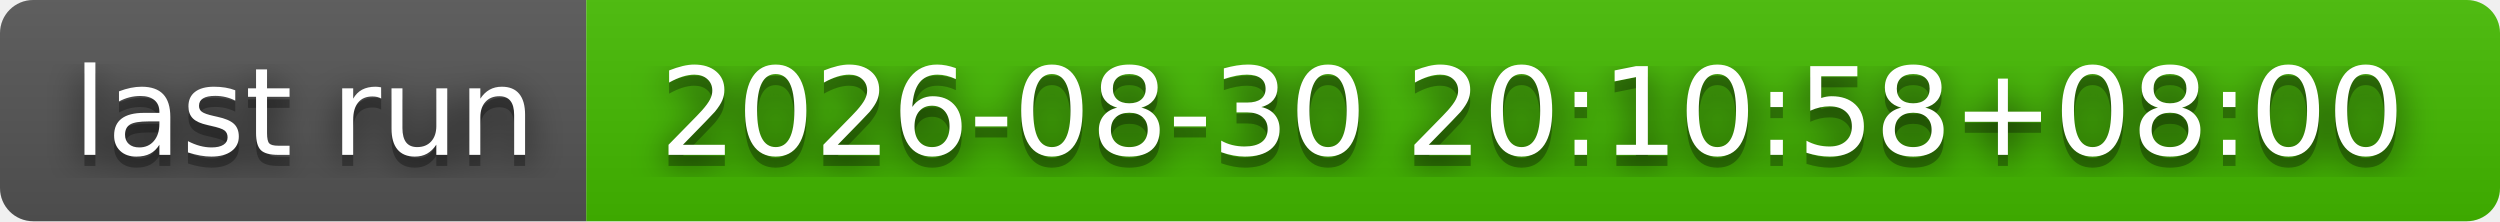
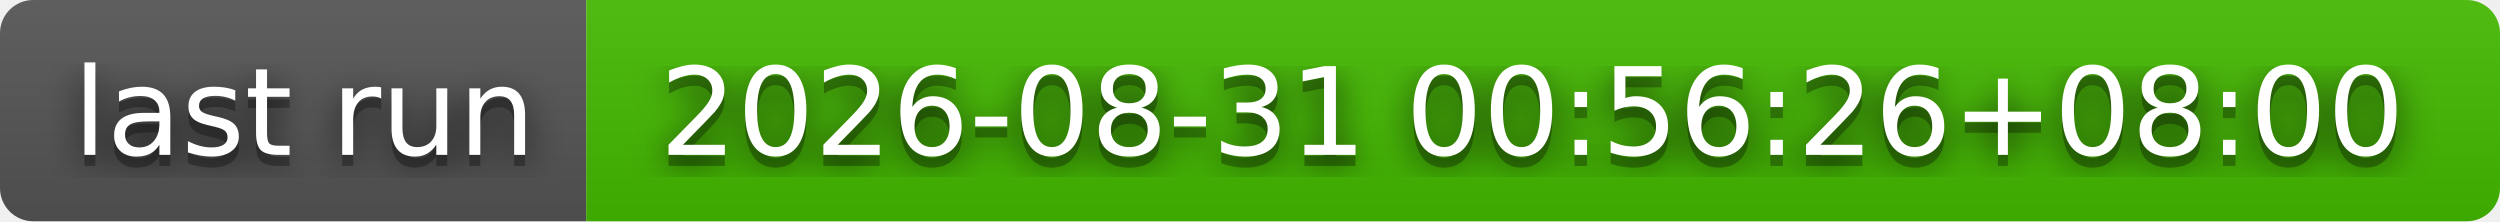
- <svg xmlns="http://www.w3.org/2000/svg" width="226" height="20" role="img" aria-label="last run: 2026-08-30 20:10:58+08:00">
+ <svg xmlns="http://www.w3.org/2000/svg" width="226" height="20" role="img" aria-label="last run: 2026-08-31 00:56:26+08:00">
  <filter id="blur">
    <feGaussianBlur stdDeviation="16" />
  </filter>
  <linearGradient id="s" x2="0" y2="100%">
    <stop offset="0" stop-color="#bbb" stop-opacity=".1" />
    <stop offset="1" stop-opacity=".1" />
  </linearGradient>
  <clipPath id="r">
    <rect width="226" height="20" rx="3" />
  </clipPath>
  <g clip-path="url(#r)">
    <rect width="53" height="20" fill="#555" />
    <rect x="53" width="173" height="20" fill="#4b0" />
    <rect width="226" height="20" fill="url(#s)" />
  </g>
  <g fill="#fff" text-anchor="middle" font-family="Verdana,Geneva,DejaVu Sans,sans-serif" text-rendering="geometricPrecision" font-size="110">
    <g transform="scale(.1)">
      <g aria-hidden="true" fill="#010101">
        <text x="275" y="150" fill-opacity=".8" filter="url(#blur)" textLength="430">last run</text>
        <text x="275" y="150" fill-opacity=".3" textLength="430">last run</text>
      </g>
      <text x="275" y="140" textLength="430">last run</text>
    </g>
    <g transform="scale(.1)">
      <g aria-hidden="true" fill="#010101">
-         <text x="1385" y="150" fill-opacity=".8" filter="url(#blur)" textLength="1630">2026-08-30 20:10:58+08:00</text>
-         <text x="1385" y="150" fill-opacity=".3" textLength="1630">2026-08-30 20:10:58+08:00</text>
+         <text x="1385" y="150" fill-opacity=".8" filter="url(#blur)" textLength="1630">2026-08-31 00:56:26+08:00</text>
+         <text x="1385" y="150" fill-opacity=".3" textLength="1630">2026-08-31 00:56:26+08:00</text>
      </g>
-       <text x="1385" y="140" textLength="1630">2026-08-30 20:10:58+08:00</text>
+       <text x="1385" y="140" textLength="1630">2026-08-31 00:56:26+08:00</text>
    </g>
  </g>
</svg>
